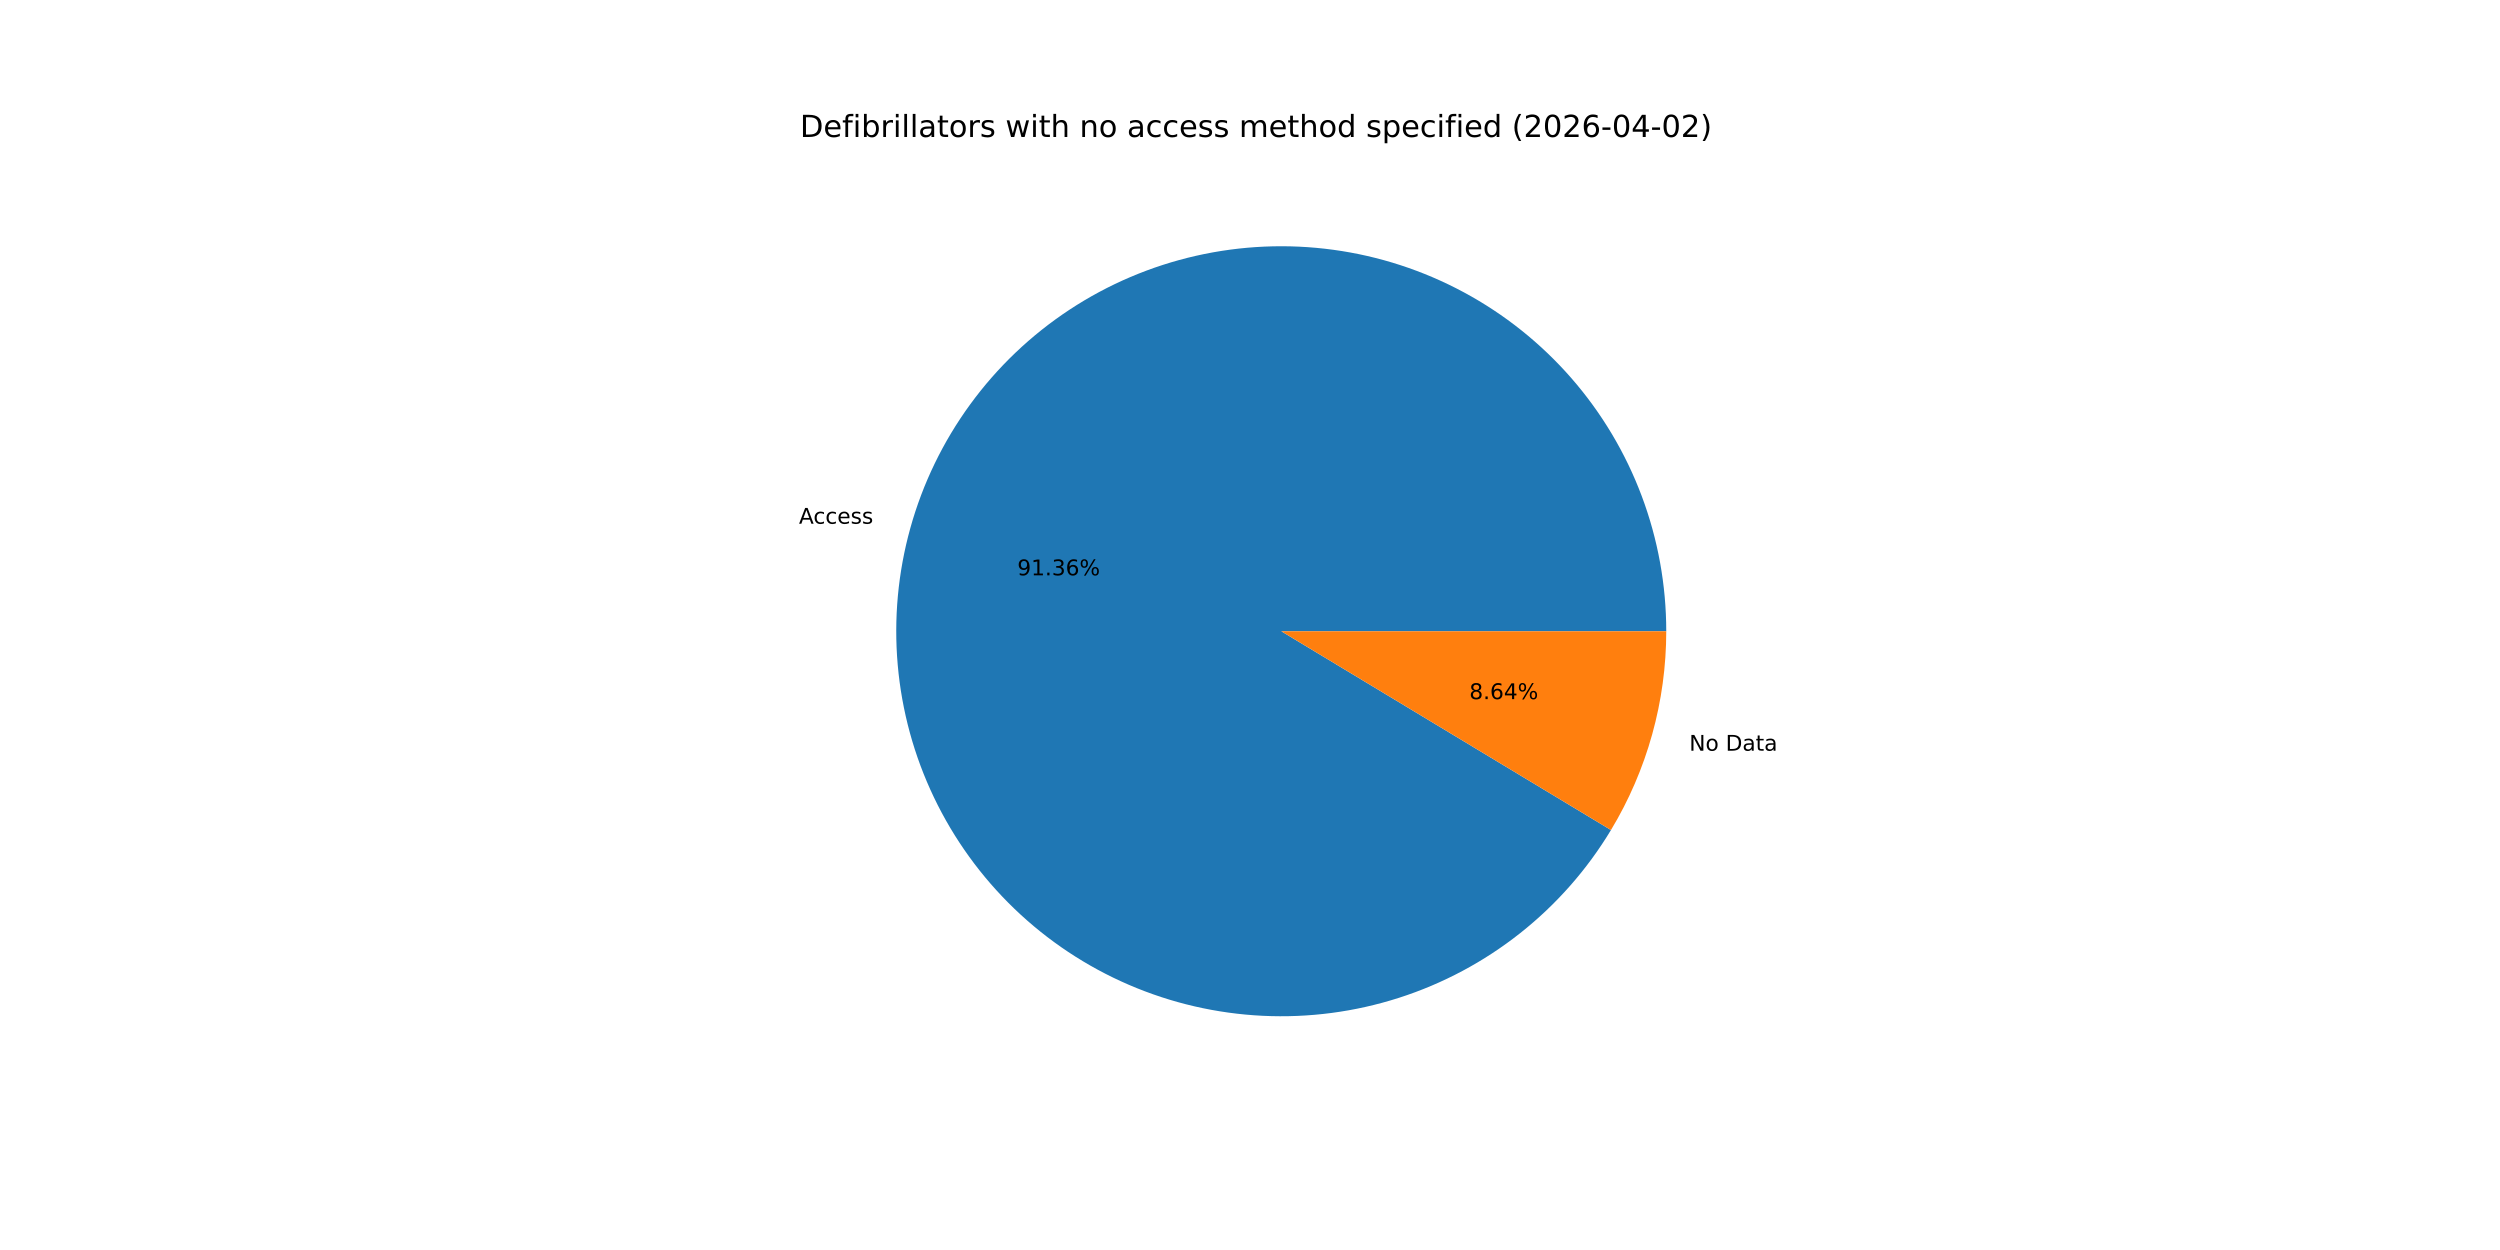
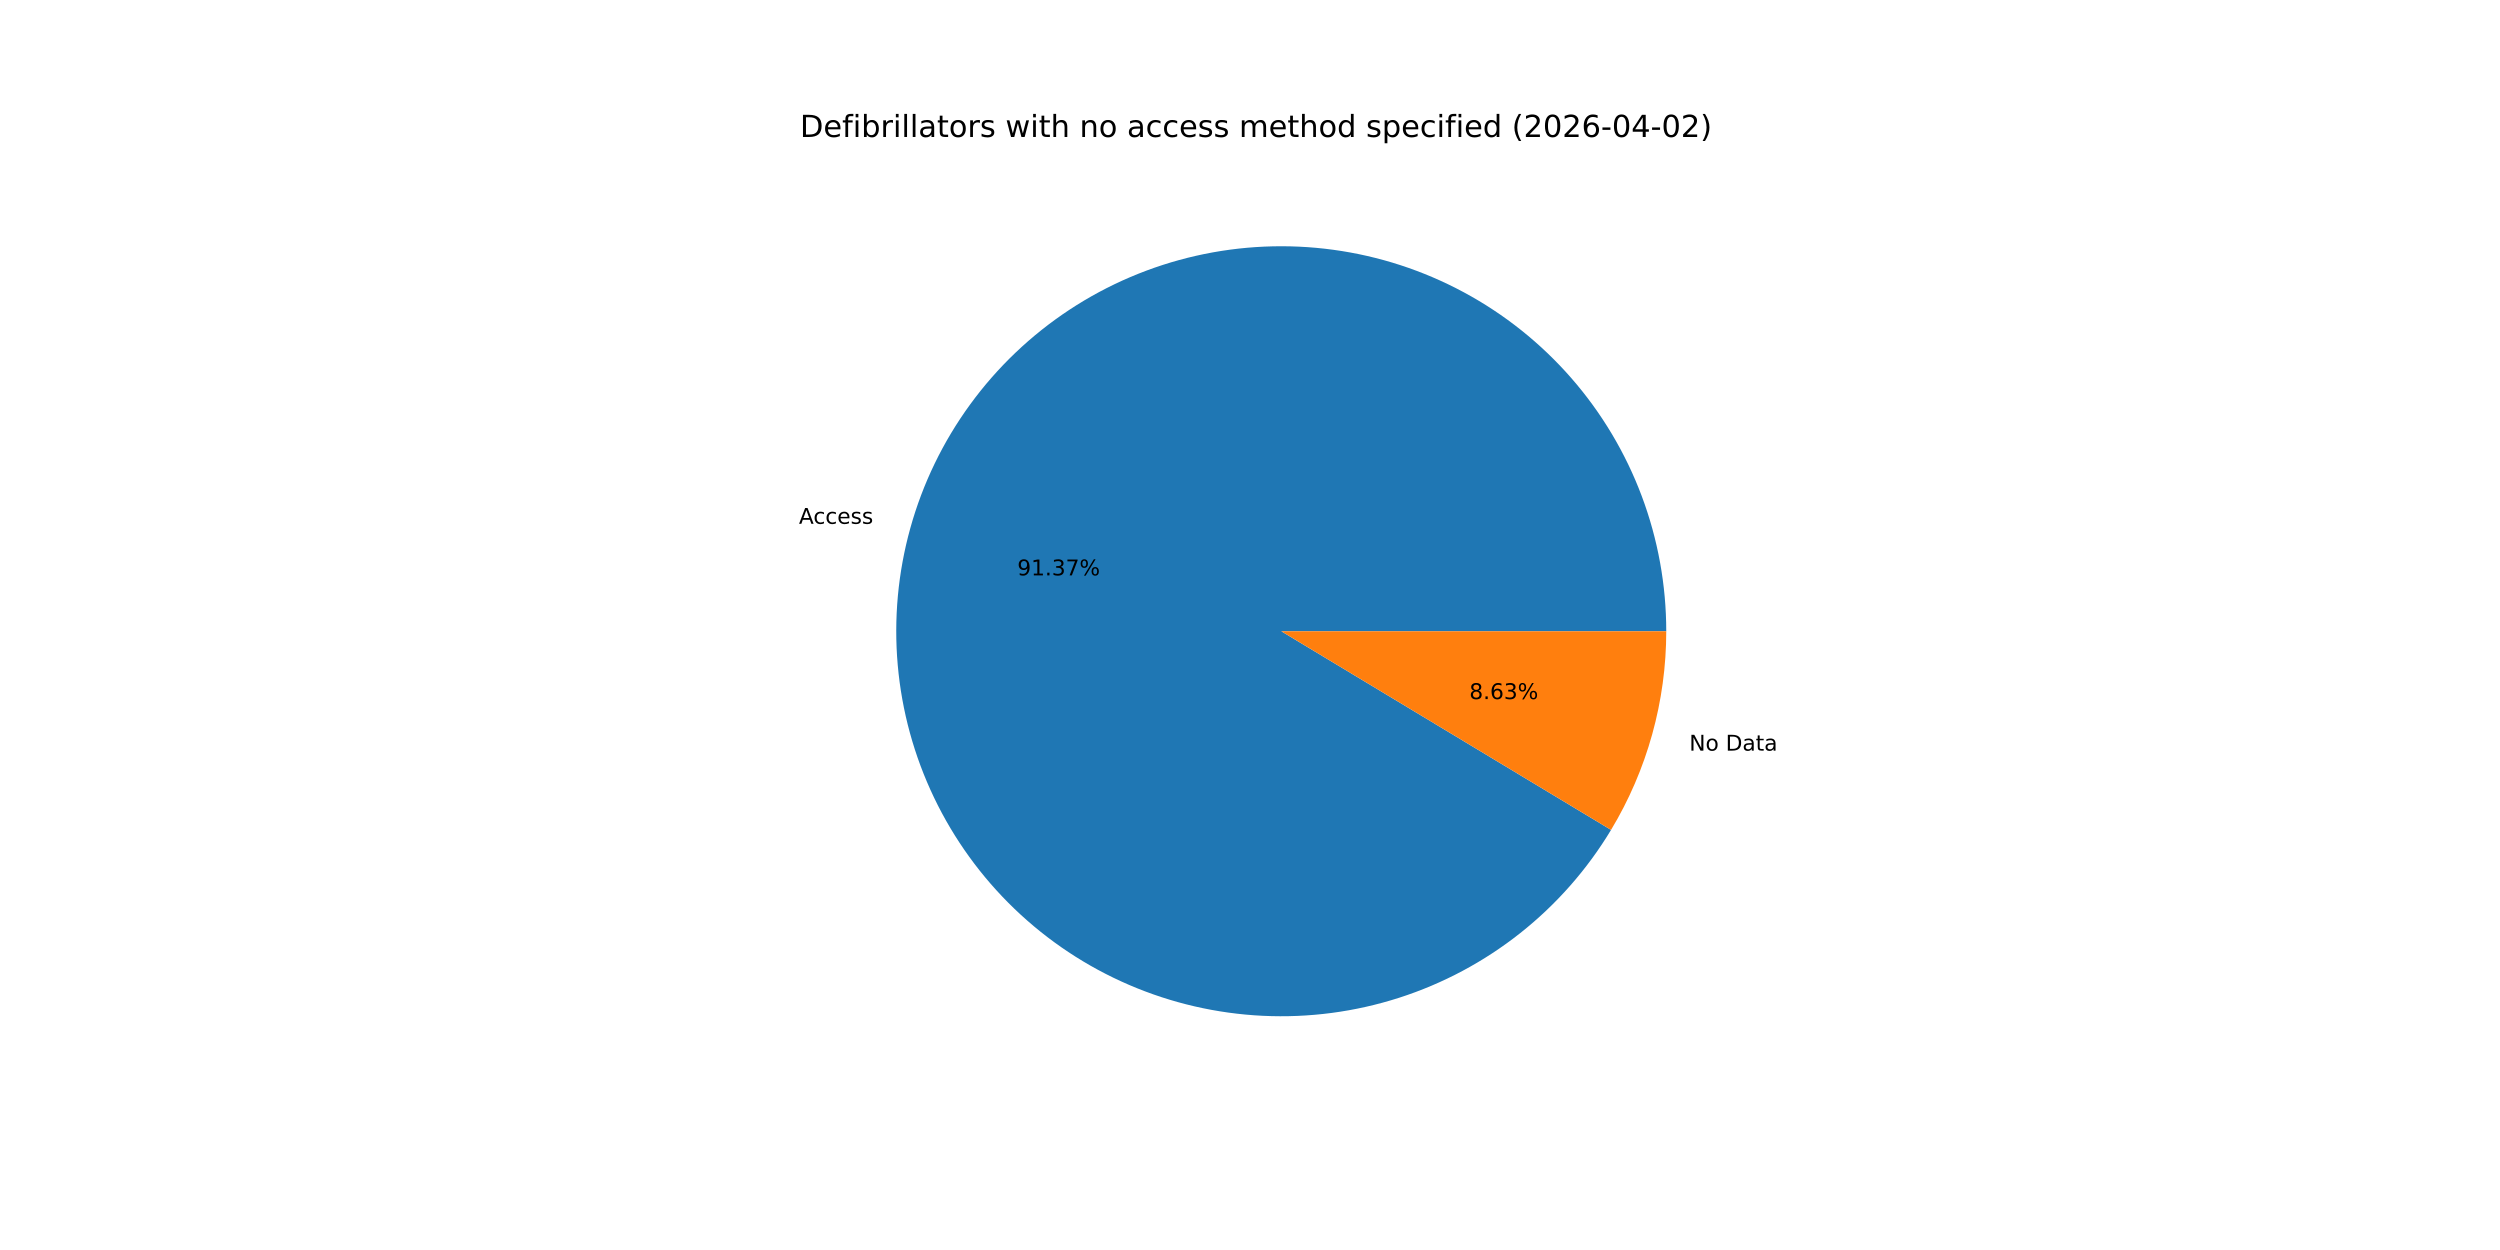
<svg xmlns="http://www.w3.org/2000/svg" xmlns:xlink="http://www.w3.org/1999/xlink" width="1152pt" height="576pt" viewBox="0 0 1152 576" version="1.1">
  <defs>
    <style type="text/css">*{stroke-linejoin: round; stroke-linecap: butt}</style>
  </defs>
  <g id="figure_1">
    <g id="patch_1">
      <path d="M 0 576  L 1152 576  L 1152 0  L 0 0  z " style="fill: #ffffff" />
    </g>
    <g id="axes_1">
      <g id="patch_2">
-         <path d="M 767.808 290.88  C 767.808 269.606 763.981 248.504 756.511 228.585  C 749.041 208.666 738.049 190.252 724.06 174.224  C 710.071 158.196 693.312 144.814 674.586 134.719  C 655.86 124.624 635.47 117.979 614.391 115.102  C 593.313 112.225 571.888 113.163 551.141 117.87  C 530.394 122.578 510.663 130.979 492.89 142.672  C 475.118 154.365 459.593 169.16 447.058 186.349  C 434.523 203.538 425.182 222.842 419.481 243.338  C 413.78 263.834 411.812 285.189 413.671 306.382  C 415.529 327.574 421.185 348.261 430.367 367.451  C 439.55 386.642 452.109 404.025 467.445 418.769  C 482.781 433.513 500.645 445.38 520.181 453.8  C 539.718 462.22 560.611 467.058 581.86 468.082  C 603.109 469.106 624.371 466.3 644.626 459.797  C 664.882 453.295 683.804 443.201 700.487 430  C 717.17 416.799 731.343 400.704 742.328 382.486  L 590.4 290.88  z " style="fill: #1f77b4" />
+         <path d="M 767.808 290.88  C 767.808 269.604 763.981 248.501 756.51 228.581  C 749.038 208.66 738.044 190.245 724.054 174.217  C 710.063 158.189 693.302 144.807 674.574 134.712  C 655.846 124.618 635.453 117.974 614.373 115.099  C 593.293 112.224 571.866 113.165 551.119 117.875  C 530.371 122.586 510.639 130.991 492.867 142.688  C 475.096 154.384 459.572 169.183 447.039 186.375  C 434.506 203.568 425.168 222.875 419.471 243.374  C 413.774 263.872 411.81 285.229 413.674 306.423  C 415.538 327.617 421.2 348.303 430.387 367.493  C 439.575 386.682 452.14 404.063 467.481 418.804  C 482.823 433.545 500.691 445.407 520.232 453.822  C 539.773 462.237 560.669 467.068 581.92 468.085  C 603.171 469.102 624.433 466.288 644.688 459.778  C 664.943 453.267 683.862 443.166 700.541 429.958  C 717.22 416.749 731.387 400.647 742.366 382.423  L 590.4 290.88  z " style="fill: #1f77b4" />
      </g>
      <g id="patch_3">
-         <path d="M 742.328 382.486  C 750.624 368.726 757.013 353.902 761.319 338.422  C 765.625 322.942 767.808 306.948 767.808 290.88  L 590.4 290.88  z " style="fill: #ff7f0e" />
+         <path d="M 742.365 382.423  C 750.65 368.67 757.03 353.856 761.329 338.386  C 765.628 322.917 767.808 306.936 767.808 290.88  L 590.4 290.88  z " style="fill: #ff7f0e" />
      </g>
      <g id="matplotlib.axis_1" />
      <g id="matplotlib.axis_2" />
      <g id="text_1">
-         <g transform="translate(368.1545 241.3434) scale(0.1 -0.1)">
+         <g transform="translate(368.1436 241.3825) scale(0.1 -0.1)">
          <defs>
            <path id="DejaVuSans-41" d="M 2188 4044  L 1331 1722  L 3047 1722  L 2188 4044  z M 1831 4666  L 2547 4666  L 4325 0  L 3669 0  L 3244 1197  L 1141 1197  L 716 0  L 50 0  L 1831 4666  z " transform="scale(0.015625)" />
            <path id="DejaVuSans-63" d="M 3122 3366  L 3122 2828  Q 2878 2963 2633 3030  Q 2388 3097 2138 3097  Q 1578 3097 1268 2742  Q 959 2388 959 1747  Q 959 1106 1268 751  Q 1578 397 2138 397  Q 2388 397 2633 464  Q 2878 531 3122 666  L 3122 134  Q 2881 22 2623 -34  Q 2366 -91 2075 -91  Q 1284 -91 818 406  Q 353 903 353 1747  Q 353 2603 823 3093  Q 1294 3584 2113 3584  Q 2378 3584 2631 3529  Q 2884 3475 3122 3366  z " transform="scale(0.015625)" />
            <path id="DejaVuSans-65" d="M 3597 1894  L 3597 1613  L 953 1613  Q 991 1019 1311 708  Q 1631 397 2203 397  Q 2534 397 2845 478  Q 3156 559 3463 722  L 3463 178  Q 3153 47 2828 -22  Q 2503 -91 2169 -91  Q 1331 -91 842 396  Q 353 884 353 1716  Q 353 2575 817 3079  Q 1281 3584 2069 3584  Q 2775 3584 3186 3129  Q 3597 2675 3597 1894  z M 3022 2063  Q 3016 2534 2758 2815  Q 2500 3097 2075 3097  Q 1594 3097 1305 2825  Q 1016 2553 972 2059  L 3022 2063  z " transform="scale(0.015625)" />
            <path id="DejaVuSans-73" d="M 2834 3397  L 2834 2853  Q 2591 2978 2328 3040  Q 2066 3103 1784 3103  Q 1356 3103 1142 2972  Q 928 2841 928 2578  Q 928 2378 1081 2264  Q 1234 2150 1697 2047  L 1894 2003  Q 2506 1872 2764 1633  Q 3022 1394 3022 966  Q 3022 478 2636 193  Q 2250 -91 1575 -91  Q 1294 -91 989 -36  Q 684 19 347 128  L 347 722  Q 666 556 975 473  Q 1284 391 1588 391  Q 1994 391 2212 530  Q 2431 669 2431 922  Q 2431 1156 2273 1281  Q 2116 1406 1581 1522  L 1381 1569  Q 847 1681 609 1914  Q 372 2147 372 2553  Q 372 3047 722 3315  Q 1072 3584 1716 3584  Q 2034 3584 2315 3537  Q 2597 3491 2834 3397  z " transform="scale(0.015625)" />
          </defs>
          <use xlink:href="#DejaVuSans-41" />
          <use xlink:href="#DejaVuSans-63" x="66.658" />
          <use xlink:href="#DejaVuSans-63" x="121.639" />
          <use xlink:href="#DejaVuSans-65" x="176.619" />
          <use xlink:href="#DejaVuSans-73" x="238.143" />
          <use xlink:href="#DejaVuSans-73" x="290.242" />
        </g>
      </g>
      <g id="text_2">
-         <g transform="translate(468.7836 265.1143) scale(0.1 -0.1)">
+         <g transform="translate(468.7777 265.1356) scale(0.1 -0.1)">
          <defs>
            <path id="DejaVuSans-39" d="M 703 97  L 703 672  Q 941 559 1184 500  Q 1428 441 1663 441  Q 2288 441 2617 861  Q 2947 1281 2994 2138  Q 2813 1869 2534 1725  Q 2256 1581 1919 1581  Q 1219 1581 811 2004  Q 403 2428 403 3163  Q 403 3881 828 4315  Q 1253 4750 1959 4750  Q 2769 4750 3195 4129  Q 3622 3509 3622 2328  Q 3622 1225 3098 567  Q 2575 -91 1691 -91  Q 1453 -91 1209 -44  Q 966 3 703 97  z M 1959 2075  Q 2384 2075 2632 2365  Q 2881 2656 2881 3163  Q 2881 3666 2632 3958  Q 2384 4250 1959 4250  Q 1534 4250 1286 3958  Q 1038 3666 1038 3163  Q 1038 2656 1286 2365  Q 1534 2075 1959 2075  z " transform="scale(0.015625)" />
            <path id="DejaVuSans-31" d="M 794 531  L 1825 531  L 1825 4091  L 703 3866  L 703 4441  L 1819 4666  L 2450 4666  L 2450 531  L 3481 531  L 3481 0  L 794 0  L 794 531  z " transform="scale(0.015625)" />
            <path id="DejaVuSans-2e" d="M 684 794  L 1344 794  L 1344 0  L 684 0  L 684 794  z " transform="scale(0.015625)" />
            <path id="DejaVuSans-33" d="M 2597 2516  Q 3050 2419 3304 2112  Q 3559 1806 3559 1356  Q 3559 666 3084 287  Q 2609 -91 1734 -91  Q 1441 -91 1130 -33  Q 819 25 488 141  L 488 750  Q 750 597 1062 519  Q 1375 441 1716 441  Q 2309 441 2620 675  Q 2931 909 2931 1356  Q 2931 1769 2642 2001  Q 2353 2234 1838 2234  L 1294 2234  L 1294 2753  L 1863 2753  Q 2328 2753 2575 2939  Q 2822 3125 2822 3475  Q 2822 3834 2567 4026  Q 2313 4219 1838 4219  Q 1578 4219 1281 4162  Q 984 4106 628 3988  L 628 4550  Q 988 4650 1302 4700  Q 1616 4750 1894 4750  Q 2613 4750 3031 4423  Q 3450 4097 3450 3541  Q 3450 3153 3228 2886  Q 3006 2619 2597 2516  z " transform="scale(0.015625)" />
-             <path id="DejaVuSans-36" d="M 2113 2584  Q 1688 2584 1439 2293  Q 1191 2003 1191 1497  Q 1191 994 1439 701  Q 1688 409 2113 409  Q 2538 409 2786 701  Q 3034 994 3034 1497  Q 3034 2003 2786 2293  Q 2538 2584 2113 2584  z M 3366 4563  L 3366 3988  Q 3128 4100 2886 4159  Q 2644 4219 2406 4219  Q 1781 4219 1451 3797  Q 1122 3375 1075 2522  Q 1259 2794 1537 2939  Q 1816 3084 2150 3084  Q 2853 3084 3261 2657  Q 3669 2231 3669 1497  Q 3669 778 3244 343  Q 2819 -91 2113 -91  Q 1303 -91 875 529  Q 447 1150 447 2328  Q 447 3434 972 4092  Q 1497 4750 2381 4750  Q 2619 4750 2861 4703  Q 3103 4656 3366 4563  z " transform="scale(0.015625)" />
+             <path id="DejaVuSans-37" d="M 525 4666  L 3525 4666  L 3525 4397  L 1831 0  L 1172 0  L 2766 4134  L 525 4134  L 525 4666  z " transform="scale(0.015625)" />
            <path id="DejaVuSans-25" d="M 4653 2053  Q 4381 2053 4226 1822  Q 4072 1591 4072 1178  Q 4072 772 4226 539  Q 4381 306 4653 306  Q 4919 306 5073 539  Q 5228 772 5228 1178  Q 5228 1588 5073 1820  Q 4919 2053 4653 2053  z M 4653 2450  Q 5147 2450 5437 2106  Q 5728 1763 5728 1178  Q 5728 594 5436 251  Q 5144 -91 4653 -91  Q 4153 -91 3862 251  Q 3572 594 3572 1178  Q 3572 1766 3864 2108  Q 4156 2450 4653 2450  z M 1428 4353  Q 1159 4353 1004 4120  Q 850 3888 850 3481  Q 850 3069 1003 2837  Q 1156 2606 1428 2606  Q 1700 2606 1854 2837  Q 2009 3069 2009 3481  Q 2009 3884 1853 4118  Q 1697 4353 1428 4353  z M 4250 4750  L 4750 4750  L 1831 -91  L 1331 -91  L 4250 4750  z M 1428 4750  Q 1922 4750 2215 4408  Q 2509 4066 2509 3481  Q 2509 2891 2217 2550  Q 1925 2209 1428 2209  Q 931 2209 642 2551  Q 353 2894 353 3481  Q 353 4063 643 4406  Q 934 4750 1428 4750  z " transform="scale(0.015625)" />
          </defs>
          <use xlink:href="#DejaVuSans-39" />
          <use xlink:href="#DejaVuSans-31" x="63.623" />
          <use xlink:href="#DejaVuSans-2e" x="127.246" />
          <use xlink:href="#DejaVuSans-33" x="159.033" />
-           <use xlink:href="#DejaVuSans-36" x="222.656" />
+           <use xlink:href="#DejaVuSans-37" x="222.656" />
          <use xlink:href="#DejaVuSans-25" x="286.279" />
        </g>
      </g>
      <g id="text_3">
-         <g transform="translate(778.4111 345.9354) scale(0.1 -0.1)">
+         <g transform="translate(778.422 345.8964) scale(0.1 -0.1)">
          <defs>
            <path id="DejaVuSans-4e" d="M 628 4666  L 1478 4666  L 3547 763  L 3547 4666  L 4159 4666  L 4159 0  L 3309 0  L 1241 3903  L 1241 0  L 628 0  L 628 4666  z " transform="scale(0.015625)" />
            <path id="DejaVuSans-6f" d="M 1959 3097  Q 1497 3097 1228 2736  Q 959 2375 959 1747  Q 959 1119 1226 758  Q 1494 397 1959 397  Q 2419 397 2687 759  Q 2956 1122 2956 1747  Q 2956 2369 2687 2733  Q 2419 3097 1959 3097  z M 1959 3584  Q 2709 3584 3137 3096  Q 3566 2609 3566 1747  Q 3566 888 3137 398  Q 2709 -91 1959 -91  Q 1206 -91 779 398  Q 353 888 353 1747  Q 353 2609 779 3096  Q 1206 3584 1959 3584  z " transform="scale(0.015625)" />
            <path id="DejaVuSans-20" transform="scale(0.015625)" />
            <path id="DejaVuSans-44" d="M 1259 4147  L 1259 519  L 2022 519  Q 2988 519 3436 956  Q 3884 1394 3884 2338  Q 3884 3275 3436 3711  Q 2988 4147 2022 4147  L 1259 4147  z M 628 4666  L 1925 4666  Q 3281 4666 3915 4102  Q 4550 3538 4550 2338  Q 4550 1131 3912 565  Q 3275 0 1925 0  L 628 0  L 628 4666  z " transform="scale(0.015625)" />
            <path id="DejaVuSans-61" d="M 2194 1759  Q 1497 1759 1228 1600  Q 959 1441 959 1056  Q 959 750 1161 570  Q 1363 391 1709 391  Q 2188 391 2477 730  Q 2766 1069 2766 1631  L 2766 1759  L 2194 1759  z M 3341 1997  L 3341 0  L 2766 0  L 2766 531  Q 2569 213 2275 61  Q 1981 -91 1556 -91  Q 1019 -91 701 211  Q 384 513 384 1019  Q 384 1609 779 1909  Q 1175 2209 1959 2209  L 2766 2209  L 2766 2266  Q 2766 2663 2505 2880  Q 2244 3097 1772 3097  Q 1472 3097 1187 3025  Q 903 2953 641 2809  L 641 3341  Q 956 3463 1253 3523  Q 1550 3584 1831 3584  Q 2591 3584 2966 3190  Q 3341 2797 3341 1997  z " transform="scale(0.015625)" />
            <path id="DejaVuSans-74" d="M 1172 4494  L 1172 3500  L 2356 3500  L 2356 3053  L 1172 3053  L 1172 1153  Q 1172 725 1289 603  Q 1406 481 1766 481  L 2356 481  L 2356 0  L 1766 0  Q 1100 0 847 248  Q 594 497 594 1153  L 594 3053  L 172 3053  L 172 3500  L 594 3500  L 594 4494  L 1172 4494  z " transform="scale(0.015625)" />
          </defs>
          <use xlink:href="#DejaVuSans-4e" />
          <use xlink:href="#DejaVuSans-6f" x="74.805" />
          <use xlink:href="#DejaVuSans-20" x="135.986" />
          <use xlink:href="#DejaVuSans-44" x="167.773" />
          <use xlink:href="#DejaVuSans-61" x="244.775" />
          <use xlink:href="#DejaVuSans-74" x="306.055" />
          <use xlink:href="#DejaVuSans-61" x="345.264" />
        </g>
      </g>
      <g id="text_4">
-         <g transform="translate(677.0679 322.1645) scale(0.1 -0.1)">
+         <g transform="translate(677.0738 322.1432) scale(0.1 -0.1)">
          <defs>
            <path id="DejaVuSans-38" d="M 2034 2216  Q 1584 2216 1326 1975  Q 1069 1734 1069 1313  Q 1069 891 1326 650  Q 1584 409 2034 409  Q 2484 409 2743 651  Q 3003 894 3003 1313  Q 3003 1734 2745 1975  Q 2488 2216 2034 2216  z M 1403 2484  Q 997 2584 770 2862  Q 544 3141 544 3541  Q 544 4100 942 4425  Q 1341 4750 2034 4750  Q 2731 4750 3128 4425  Q 3525 4100 3525 3541  Q 3525 3141 3298 2862  Q 3072 2584 2669 2484  Q 3125 2378 3379 2068  Q 3634 1759 3634 1313  Q 3634 634 3220 271  Q 2806 -91 2034 -91  Q 1263 -91 848 271  Q 434 634 434 1313  Q 434 1759 690 2068  Q 947 2378 1403 2484  z M 1172 3481  Q 1172 3119 1398 2916  Q 1625 2713 2034 2713  Q 2441 2713 2670 2916  Q 2900 3119 2900 3481  Q 2900 3844 2670 4047  Q 2441 4250 2034 4250  Q 1625 4250 1398 4047  Q 1172 3844 1172 3481  z " transform="scale(0.015625)" />
-             <path id="DejaVuSans-34" d="M 2419 4116  L 825 1625  L 2419 1625  L 2419 4116  z M 2253 4666  L 3047 4666  L 3047 1625  L 3713 1625  L 3713 1100  L 3047 1100  L 3047 0  L 2419 0  L 2419 1100  L 313 1100  L 313 1709  L 2253 4666  z " transform="scale(0.015625)" />
+             <path id="DejaVuSans-36" d="M 2113 2584  Q 1688 2584 1439 2293  Q 1191 2003 1191 1497  Q 1191 994 1439 701  Q 1688 409 2113 409  Q 2538 409 2786 701  Q 3034 994 3034 1497  Q 3034 2003 2786 2293  Q 2538 2584 2113 2584  z M 3366 4563  L 3366 3988  Q 3128 4100 2886 4159  Q 2644 4219 2406 4219  Q 1781 4219 1451 3797  Q 1122 3375 1075 2522  Q 1259 2794 1537 2939  Q 1816 3084 2150 3084  Q 2853 3084 3261 2657  Q 3669 2231 3669 1497  Q 3669 778 3244 343  Q 2819 -91 2113 -91  Q 1303 -91 875 529  Q 447 1150 447 2328  Q 447 3434 972 4092  Q 1497 4750 2381 4750  Q 2619 4750 2861 4703  Q 3103 4656 3366 4563  z " transform="scale(0.015625)" />
          </defs>
          <use xlink:href="#DejaVuSans-38" />
          <use xlink:href="#DejaVuSans-2e" x="63.623" />
          <use xlink:href="#DejaVuSans-36" x="95.41" />
-           <use xlink:href="#DejaVuSans-34" x="159.033" />
+           <use xlink:href="#DejaVuSans-33" x="159.033" />
          <use xlink:href="#DejaVuSans-25" x="222.656" />
        </g>
      </g>
      <g id="text_5">
        <g transform="translate(368.64 63.12) scale(0.14 -0.14)">
          <defs>
            <path id="DejaVuSans-66" d="M 2375 4863  L 2375 4384  L 1825 4384  Q 1516 4384 1395 4259  Q 1275 4134 1275 3809  L 1275 3500  L 2222 3500  L 2222 3053  L 1275 3053  L 1275 0  L 697 0  L 697 3053  L 147 3053  L 147 3500  L 697 3500  L 697 3744  Q 697 4328 969 4595  Q 1241 4863 1831 4863  L 2375 4863  z " transform="scale(0.015625)" />
            <path id="DejaVuSans-69" d="M 603 3500  L 1178 3500  L 1178 0  L 603 0  L 603 3500  z M 603 4863  L 1178 4863  L 1178 4134  L 603 4134  L 603 4863  z " transform="scale(0.015625)" />
            <path id="DejaVuSans-62" d="M 3116 1747  Q 3116 2381 2855 2742  Q 2594 3103 2138 3103  Q 1681 3103 1420 2742  Q 1159 2381 1159 1747  Q 1159 1113 1420 752  Q 1681 391 2138 391  Q 2594 391 2855 752  Q 3116 1113 3116 1747  z M 1159 2969  Q 1341 3281 1617 3432  Q 1894 3584 2278 3584  Q 2916 3584 3314 3078  Q 3713 2572 3713 1747  Q 3713 922 3314 415  Q 2916 -91 2278 -91  Q 1894 -91 1617 61  Q 1341 213 1159 525  L 1159 0  L 581 0  L 581 4863  L 1159 4863  L 1159 2969  z " transform="scale(0.015625)" />
            <path id="DejaVuSans-72" d="M 2631 2963  Q 2534 3019 2420 3045  Q 2306 3072 2169 3072  Q 1681 3072 1420 2755  Q 1159 2438 1159 1844  L 1159 0  L 581 0  L 581 3500  L 1159 3500  L 1159 2956  Q 1341 3275 1631 3429  Q 1922 3584 2338 3584  Q 2397 3584 2469 3576  Q 2541 3569 2628 3553  L 2631 2963  z " transform="scale(0.015625)" />
            <path id="DejaVuSans-6c" d="M 603 4863  L 1178 4863  L 1178 0  L 603 0  L 603 4863  z " transform="scale(0.015625)" />
            <path id="DejaVuSans-77" d="M 269 3500  L 844 3500  L 1563 769  L 2278 3500  L 2956 3500  L 3675 769  L 4391 3500  L 4966 3500  L 4050 0  L 3372 0  L 2619 2869  L 1863 0  L 1184 0  L 269 3500  z " transform="scale(0.015625)" />
            <path id="DejaVuSans-68" d="M 3513 2113  L 3513 0  L 2938 0  L 2938 2094  Q 2938 2591 2744 2837  Q 2550 3084 2163 3084  Q 1697 3084 1428 2787  Q 1159 2491 1159 1978  L 1159 0  L 581 0  L 581 4863  L 1159 4863  L 1159 2956  Q 1366 3272 1645 3428  Q 1925 3584 2291 3584  Q 2894 3584 3203 3211  Q 3513 2838 3513 2113  z " transform="scale(0.015625)" />
            <path id="DejaVuSans-6e" d="M 3513 2113  L 3513 0  L 2938 0  L 2938 2094  Q 2938 2591 2744 2837  Q 2550 3084 2163 3084  Q 1697 3084 1428 2787  Q 1159 2491 1159 1978  L 1159 0  L 581 0  L 581 3500  L 1159 3500  L 1159 2956  Q 1366 3272 1645 3428  Q 1925 3584 2291 3584  Q 2894 3584 3203 3211  Q 3513 2838 3513 2113  z " transform="scale(0.015625)" />
            <path id="DejaVuSans-6d" d="M 3328 2828  Q 3544 3216 3844 3400  Q 4144 3584 4550 3584  Q 5097 3584 5394 3201  Q 5691 2819 5691 2113  L 5691 0  L 5113 0  L 5113 2094  Q 5113 2597 4934 2840  Q 4756 3084 4391 3084  Q 3944 3084 3684 2787  Q 3425 2491 3425 1978  L 3425 0  L 2847 0  L 2847 2094  Q 2847 2600 2669 2842  Q 2491 3084 2119 3084  Q 1678 3084 1418 2786  Q 1159 2488 1159 1978  L 1159 0  L 581 0  L 581 3500  L 1159 3500  L 1159 2956  Q 1356 3278 1631 3431  Q 1906 3584 2284 3584  Q 2666 3584 2933 3390  Q 3200 3197 3328 2828  z " transform="scale(0.015625)" />
            <path id="DejaVuSans-64" d="M 2906 2969  L 2906 4863  L 3481 4863  L 3481 0  L 2906 0  L 2906 525  Q 2725 213 2448 61  Q 2172 -91 1784 -91  Q 1150 -91 751 415  Q 353 922 353 1747  Q 353 2572 751 3078  Q 1150 3584 1784 3584  Q 2172 3584 2448 3432  Q 2725 3281 2906 2969  z M 947 1747  Q 947 1113 1208 752  Q 1469 391 1925 391  Q 2381 391 2643 752  Q 2906 1113 2906 1747  Q 2906 2381 2643 2742  Q 2381 3103 1925 3103  Q 1469 3103 1208 2742  Q 947 2381 947 1747  z " transform="scale(0.015625)" />
            <path id="DejaVuSans-70" d="M 1159 525  L 1159 -1331  L 581 -1331  L 581 3500  L 1159 3500  L 1159 2969  Q 1341 3281 1617 3432  Q 1894 3584 2278 3584  Q 2916 3584 3314 3078  Q 3713 2572 3713 1747  Q 3713 922 3314 415  Q 2916 -91 2278 -91  Q 1894 -91 1617 61  Q 1341 213 1159 525  z M 3116 1747  Q 3116 2381 2855 2742  Q 2594 3103 2138 3103  Q 1681 3103 1420 2742  Q 1159 2381 1159 1747  Q 1159 1113 1420 752  Q 1681 391 2138 391  Q 2594 391 2855 752  Q 3116 1113 3116 1747  z " transform="scale(0.015625)" />
            <path id="DejaVuSans-28" d="M 1984 4856  Q 1566 4138 1362 3434  Q 1159 2731 1159 2009  Q 1159 1288 1364 580  Q 1569 -128 1984 -844  L 1484 -844  Q 1016 -109 783 600  Q 550 1309 550 2009  Q 550 2706 781 3412  Q 1013 4119 1484 4856  L 1984 4856  z " transform="scale(0.015625)" />
            <path id="DejaVuSans-32" d="M 1228 531  L 3431 531  L 3431 0  L 469 0  L 469 531  Q 828 903 1448 1529  Q 2069 2156 2228 2338  Q 2531 2678 2651 2914  Q 2772 3150 2772 3378  Q 2772 3750 2511 3984  Q 2250 4219 1831 4219  Q 1534 4219 1204 4116  Q 875 4013 500 3803  L 500 4441  Q 881 4594 1212 4672  Q 1544 4750 1819 4750  Q 2544 4750 2975 4387  Q 3406 4025 3406 3419  Q 3406 3131 3298 2873  Q 3191 2616 2906 2266  Q 2828 2175 2409 1742  Q 1991 1309 1228 531  z " transform="scale(0.015625)" />
            <path id="DejaVuSans-30" d="M 2034 4250  Q 1547 4250 1301 3770  Q 1056 3291 1056 2328  Q 1056 1369 1301 889  Q 1547 409 2034 409  Q 2525 409 2770 889  Q 3016 1369 3016 2328  Q 3016 3291 2770 3770  Q 2525 4250 2034 4250  z M 2034 4750  Q 2819 4750 3233 4129  Q 3647 3509 3647 2328  Q 3647 1150 3233 529  Q 2819 -91 2034 -91  Q 1250 -91 836 529  Q 422 1150 422 2328  Q 422 3509 836 4129  Q 1250 4750 2034 4750  z " transform="scale(0.015625)" />
            <path id="DejaVuSans-2d" d="M 313 2009  L 1997 2009  L 1997 1497  L 313 1497  L 313 2009  z " transform="scale(0.015625)" />
+             <path id="DejaVuSans-34" d="M 2419 4116  L 825 1625  L 2419 1625  L 2419 4116  z M 2253 4666  L 3047 4666  L 3047 1625  L 3713 1625  L 3713 1100  L 3047 1100  L 3047 0  L 2419 0  L 2419 1100  L 313 1100  L 313 1709  L 2253 4666  z " transform="scale(0.015625)" />
            <path id="DejaVuSans-29" d="M 513 4856  L 1013 4856  Q 1481 4119 1714 3412  Q 1947 2706 1947 2009  Q 1947 1309 1714 600  Q 1481 -109 1013 -844  L 513 -844  Q 928 -128 1133 580  Q 1338 1288 1338 2009  Q 1338 2731 1133 3434  Q 928 4138 513 4856  z " transform="scale(0.015625)" />
          </defs>
          <use xlink:href="#DejaVuSans-44" />
          <use xlink:href="#DejaVuSans-65" x="77.002" />
          <use xlink:href="#DejaVuSans-66" x="138.525" />
          <use xlink:href="#DejaVuSans-69" x="173.73" />
          <use xlink:href="#DejaVuSans-62" x="201.514" />
          <use xlink:href="#DejaVuSans-72" x="264.99" />
          <use xlink:href="#DejaVuSans-69" x="306.104" />
          <use xlink:href="#DejaVuSans-6c" x="333.887" />
          <use xlink:href="#DejaVuSans-6c" x="361.67" />
          <use xlink:href="#DejaVuSans-61" x="389.453" />
          <use xlink:href="#DejaVuSans-74" x="450.732" />
          <use xlink:href="#DejaVuSans-6f" x="489.941" />
          <use xlink:href="#DejaVuSans-72" x="551.123" />
          <use xlink:href="#DejaVuSans-73" x="592.236" />
          <use xlink:href="#DejaVuSans-20" x="644.336" />
          <use xlink:href="#DejaVuSans-77" x="676.123" />
          <use xlink:href="#DejaVuSans-69" x="757.91" />
          <use xlink:href="#DejaVuSans-74" x="785.693" />
          <use xlink:href="#DejaVuSans-68" x="824.902" />
          <use xlink:href="#DejaVuSans-20" x="888.281" />
          <use xlink:href="#DejaVuSans-6e" x="920.068" />
          <use xlink:href="#DejaVuSans-6f" x="983.447" />
          <use xlink:href="#DejaVuSans-20" x="1044.629" />
          <use xlink:href="#DejaVuSans-61" x="1076.416" />
          <use xlink:href="#DejaVuSans-63" x="1137.695" />
          <use xlink:href="#DejaVuSans-63" x="1192.676" />
          <use xlink:href="#DejaVuSans-65" x="1247.656" />
          <use xlink:href="#DejaVuSans-73" x="1309.18" />
          <use xlink:href="#DejaVuSans-73" x="1361.279" />
          <use xlink:href="#DejaVuSans-20" x="1413.379" />
          <use xlink:href="#DejaVuSans-6d" x="1445.166" />
          <use xlink:href="#DejaVuSans-65" x="1542.578" />
          <use xlink:href="#DejaVuSans-74" x="1604.102" />
          <use xlink:href="#DejaVuSans-68" x="1643.311" />
          <use xlink:href="#DejaVuSans-6f" x="1706.689" />
          <use xlink:href="#DejaVuSans-64" x="1767.871" />
          <use xlink:href="#DejaVuSans-20" x="1831.348" />
          <use xlink:href="#DejaVuSans-73" x="1863.135" />
          <use xlink:href="#DejaVuSans-70" x="1915.234" />
          <use xlink:href="#DejaVuSans-65" x="1978.711" />
          <use xlink:href="#DejaVuSans-63" x="2040.234" />
          <use xlink:href="#DejaVuSans-69" x="2095.215" />
          <use xlink:href="#DejaVuSans-66" x="2122.998" />
          <use xlink:href="#DejaVuSans-69" x="2158.203" />
          <use xlink:href="#DejaVuSans-65" x="2185.986" />
          <use xlink:href="#DejaVuSans-64" x="2247.51" />
          <use xlink:href="#DejaVuSans-20" x="2310.986" />
          <use xlink:href="#DejaVuSans-28" x="2342.773" />
          <use xlink:href="#DejaVuSans-32" x="2381.787" />
          <use xlink:href="#DejaVuSans-30" x="2445.41" />
          <use xlink:href="#DejaVuSans-32" x="2509.033" />
          <use xlink:href="#DejaVuSans-36" x="2572.656" />
          <use xlink:href="#DejaVuSans-2d" x="2636.279" />
          <use xlink:href="#DejaVuSans-30" x="2672.363" />
          <use xlink:href="#DejaVuSans-34" x="2735.986" />
          <use xlink:href="#DejaVuSans-2d" x="2799.609" />
          <use xlink:href="#DejaVuSans-30" x="2835.693" />
          <use xlink:href="#DejaVuSans-32" x="2899.316" />
          <use xlink:href="#DejaVuSans-29" x="2962.939" />
        </g>
      </g>
    </g>
  </g>
</svg>
